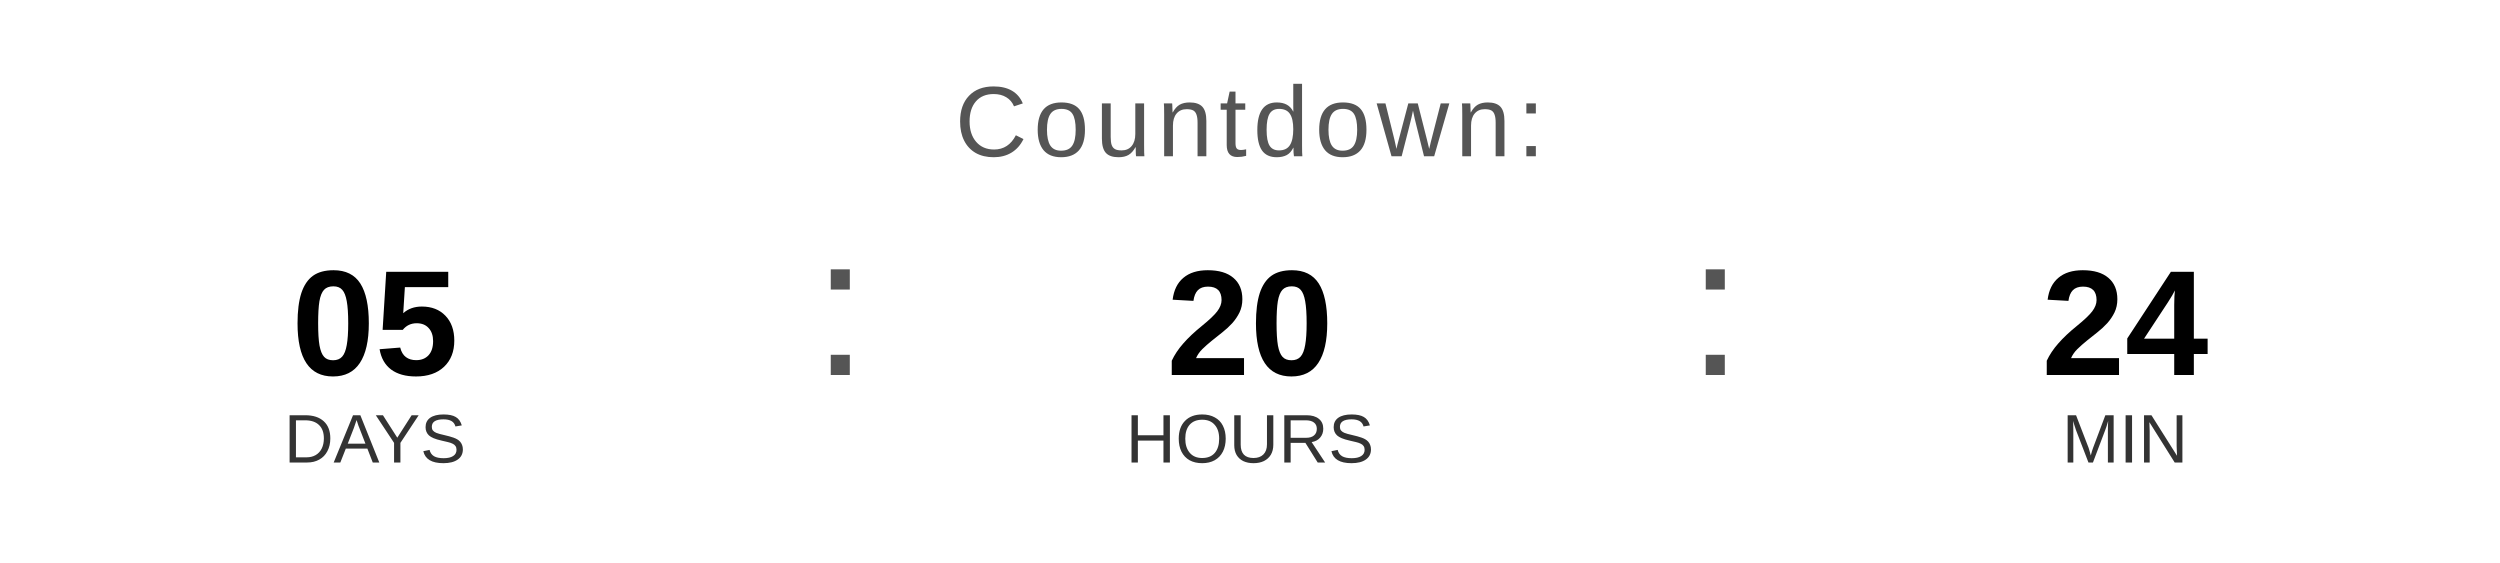
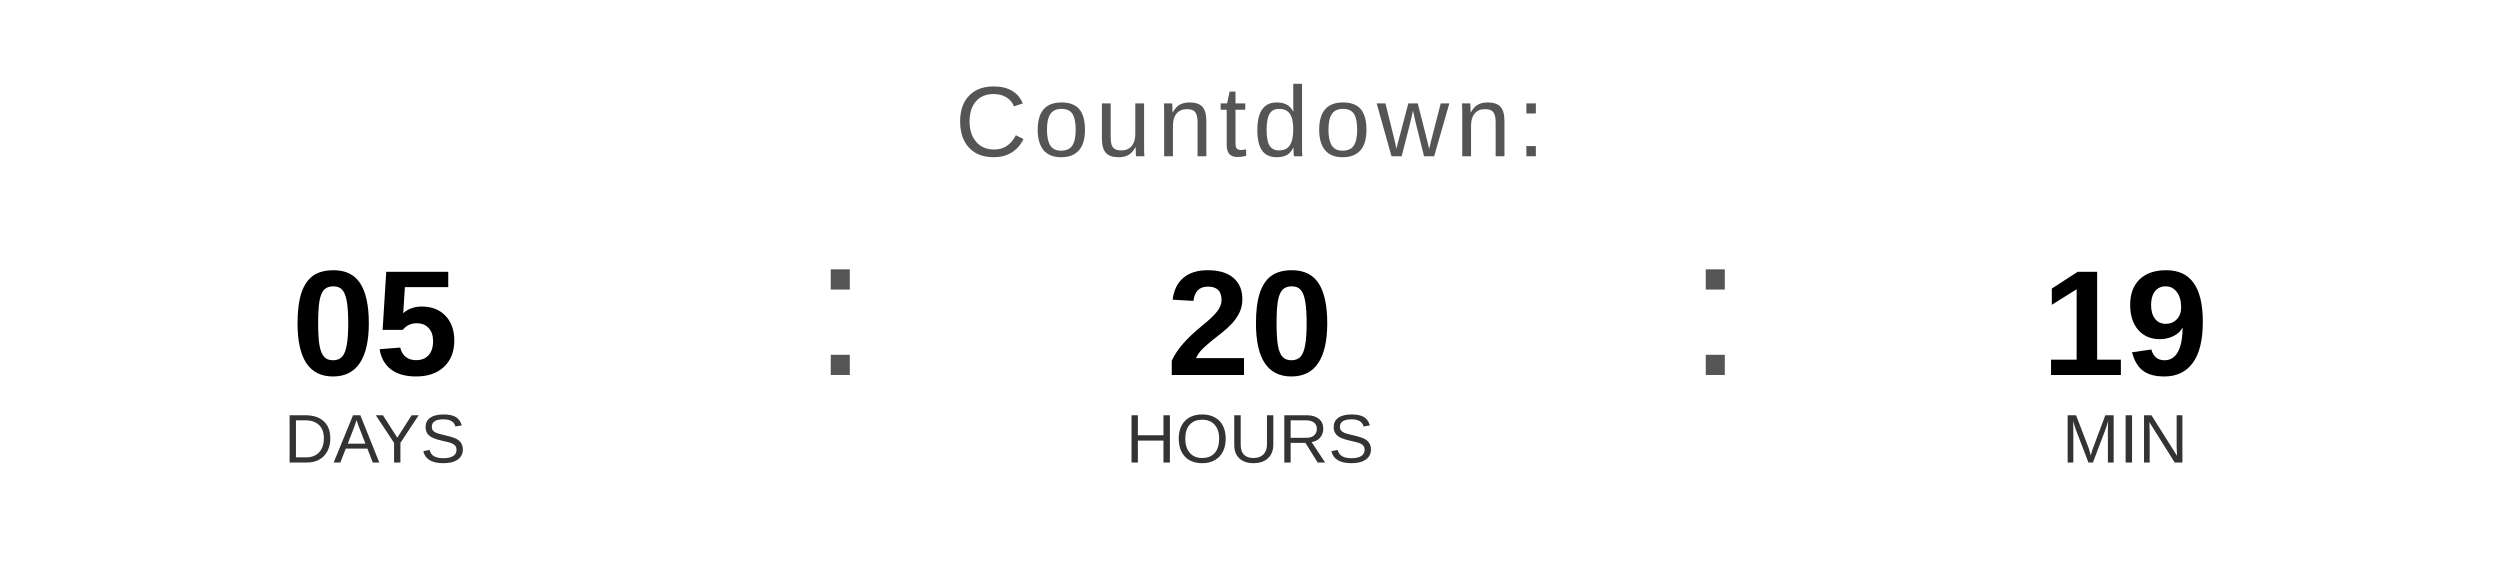
<svg xmlns="http://www.w3.org/2000/svg" width="400" height="90" viewBox="0 0 400 90">
  <text x="200" y="25" font-family="Arial, Helvetica, sans-serif" font-size="16" fill="#555555" text-anchor="middle" letter-spacing="1">
    Countdown:
  </text>
  <text x="60" y="60" font-family="Arial, Helvetica, sans-serif" font-size="24" font-weight="bold" fill="#000000" text-anchor="middle">05</text>
  <text x="60" y="74" font-family="Arial, Helvetica, sans-serif" font-size="11" fill="#333333" text-anchor="middle">DAYS</text>
  <text x="130" y="60" font-family="Arial, sans-serif" font-size="32" fill="#555555">:</text>
  <text x="200" y="60" font-family="Arial, Helvetica, sans-serif" font-size="24" font-weight="bold" fill="#000000" text-anchor="middle">20</text>
  <text x="200" y="74" font-family="Arial, Helvetica, sans-serif" font-size="11" fill="#333333" text-anchor="middle">HOURS</text>
  <text x="270" y="60" font-family="Arial, sans-serif" font-size="32" fill="#555555">:</text>
-   <text x="340" y="60" font-family="Arial, Helvetica, sans-serif" font-size="24" font-weight="bold" fill="#000000" text-anchor="middle">24</text>
+   <text x="340" y="60" font-family="Arial, Helvetica, sans-serif" font-size="24" font-weight="bold" fill="#000000" text-anchor="middle">19</text>
  <text x="340" y="74" font-family="Arial, Helvetica, sans-serif" font-size="11" fill="#333333" text-anchor="middle">MIN</text>
</svg>
